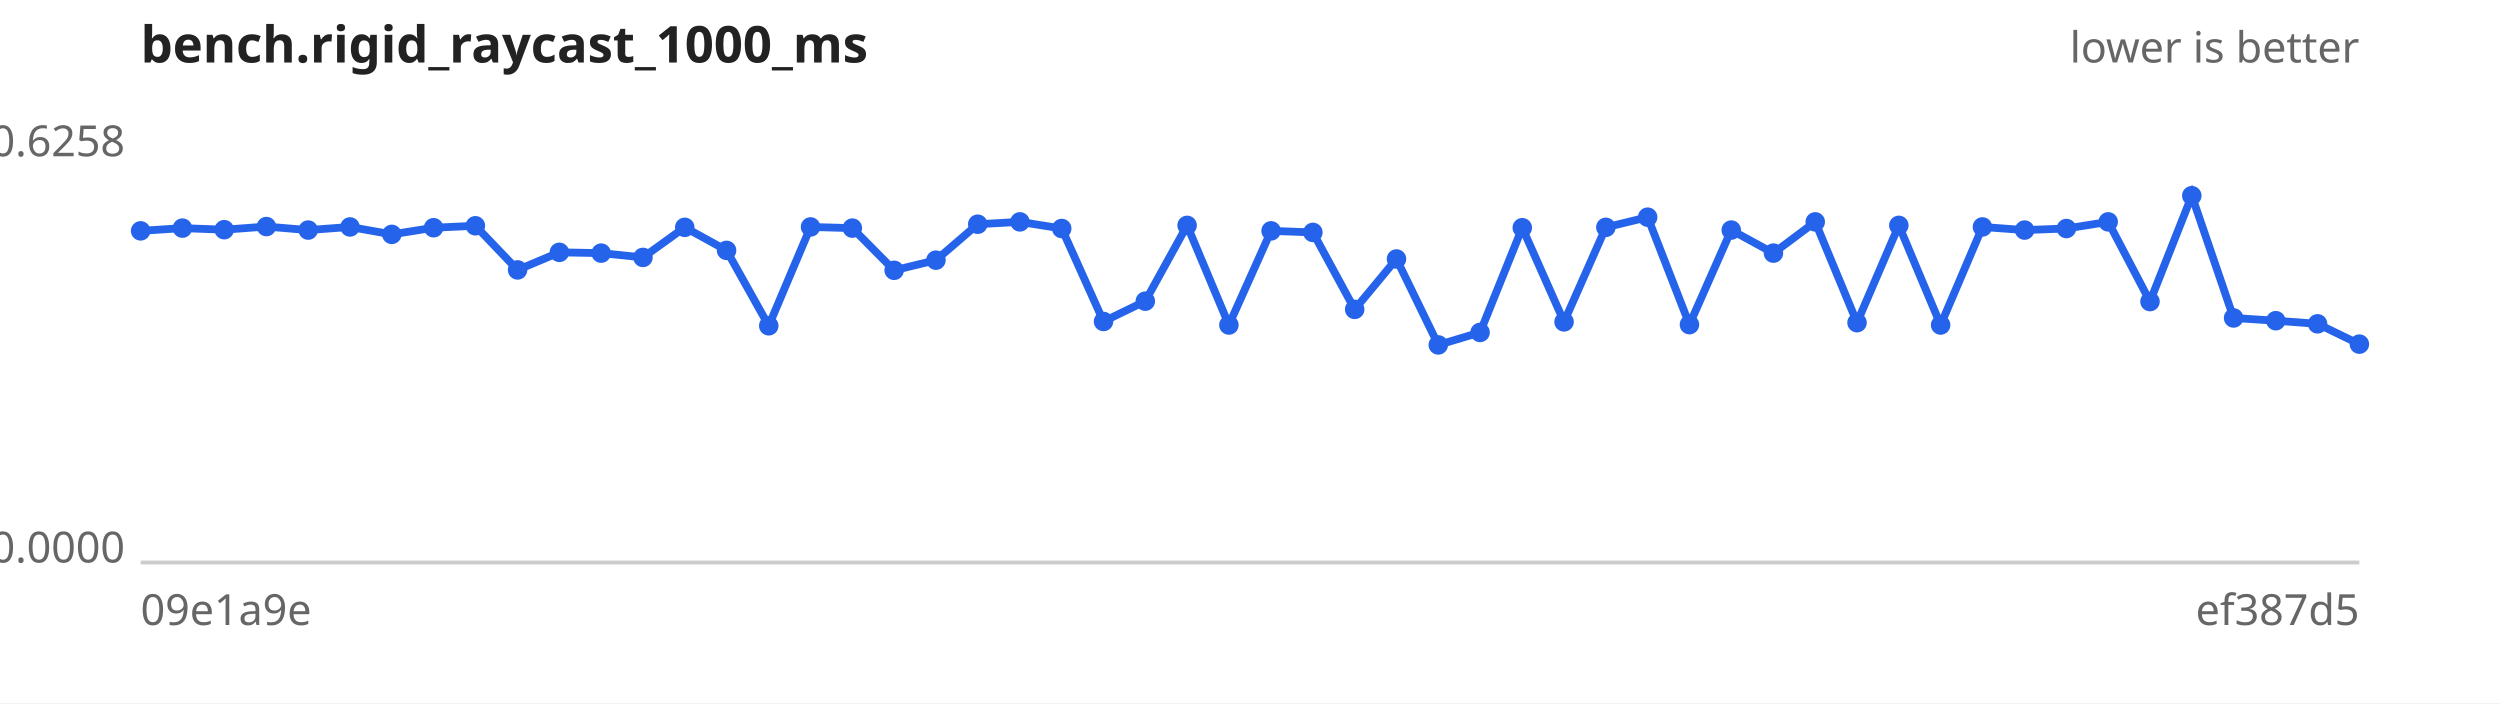
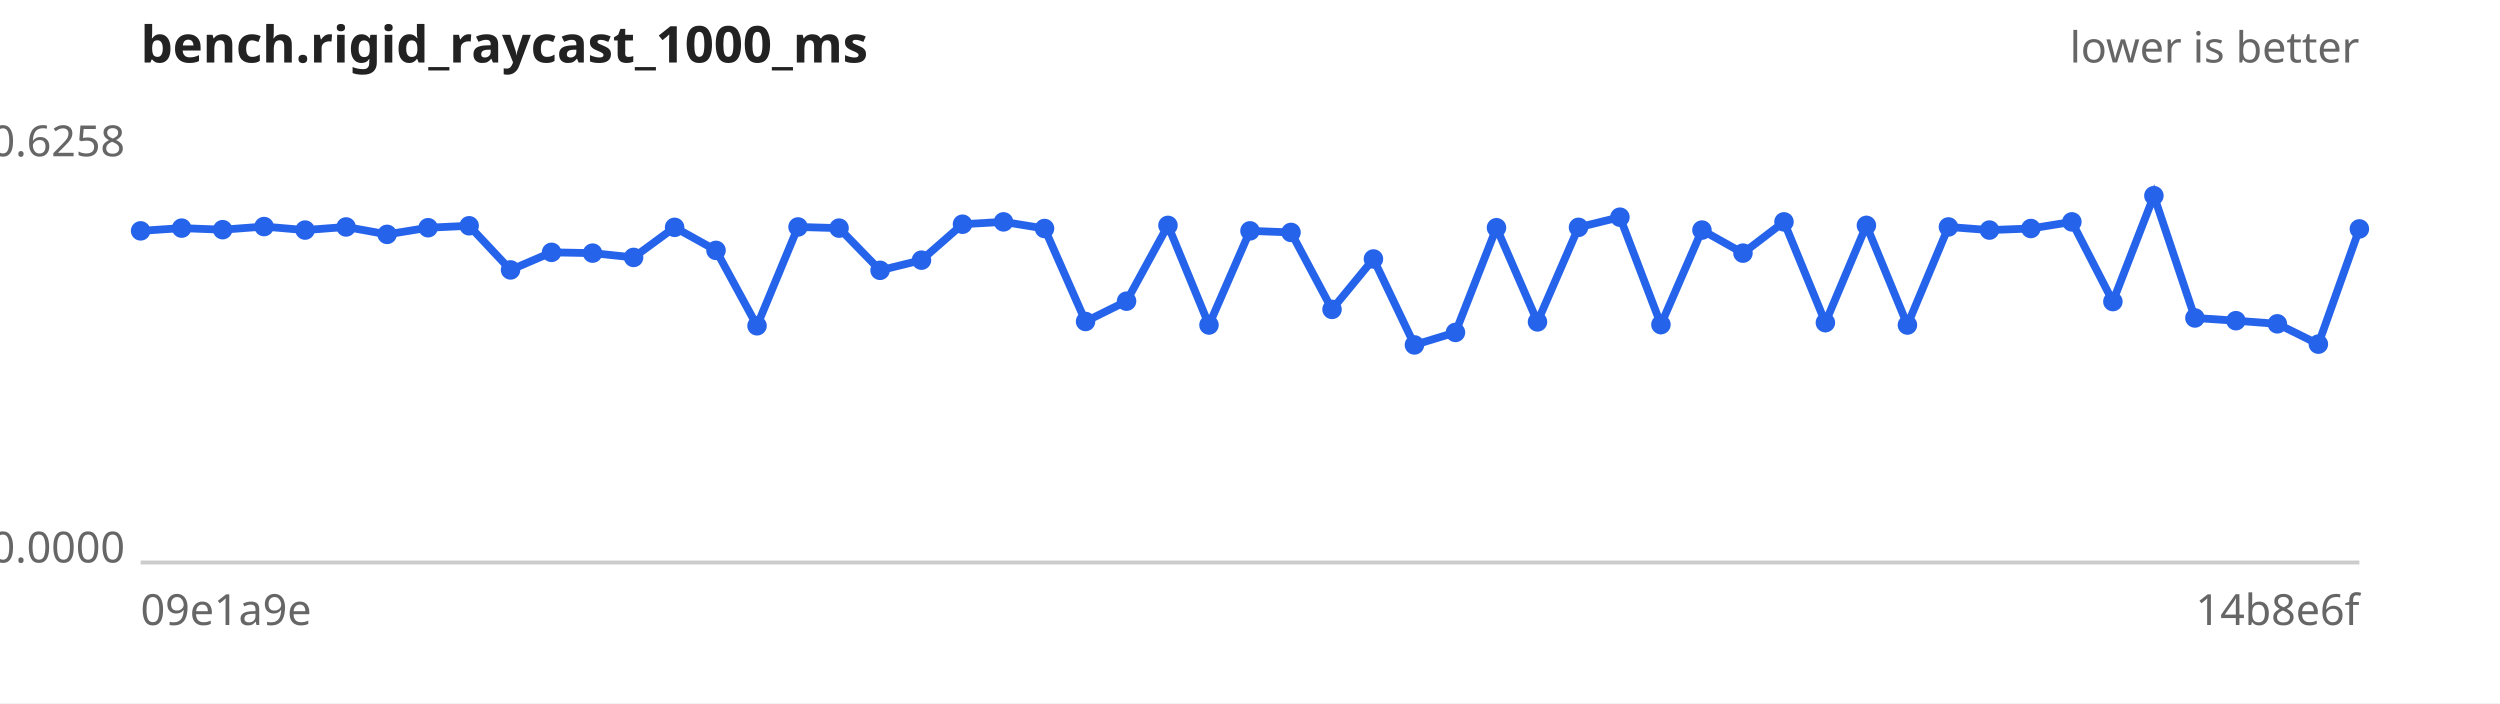
<svg xmlns="http://www.w3.org/2000/svg" width="640" height="180" viewBox="0 0 640 180" font-family="sans-serif" font-size="11">
  <rect width="640" height="180" fill="#ffffff" />
  <text x="36" y="16" font-size="13" font-weight="bold" fill="#222">bench.rigid_raycast_1000_ms</text>
  <text x="604" y="16" text-anchor="end" fill="#666">lower is better</text>
  <line x1="36" y1="144" x2="604" y2="144" stroke="#ccc" />
  <text x="32" y="40.0" text-anchor="end" fill="#666">0.6258</text>
  <text x="32" y="144.0" text-anchor="end" fill="#666">0.0000</text>
  <text x="36" y="160" fill="#666">09e1a9e</text>
-   <text x="604" y="160" text-anchor="end" fill="#666">ef387d5</text>
-   <path d="M36.0,59.1 L46.7,58.4 L57.4,58.8 L68.2,58.0 L78.9,58.9 L89.6,58.1 L100.3,60.0 L111.0,58.3 L121.7,57.8 L132.5,69.1 L143.2,64.6 L153.9,64.8 L164.6,65.9 L175.3,58.2 L186.0,64.1 L196.8,83.4 L207.5,58.1 L218.2,58.4 L228.9,69.2 L239.6,66.6 L250.3,57.4 L261.1,56.8 L271.8,58.5 L282.5,82.3 L293.2,77.1 L303.9,57.7 L314.6,83.2 L325.4,59.1 L336.1,59.5 L346.8,79.2 L357.5,66.3 L368.2,88.3 L378.9,85.1 L389.7,58.3 L400.4,82.4 L411.1,58.2 L421.8,55.6 L432.5,83.1 L443.2,58.9 L454.0,64.8 L464.7,56.8 L475.4,82.6 L486.1,57.7 L496.8,83.2 L507.5,58.1 L518.3,58.9 L529.0,58.5 L539.7,56.8 L550.4,77.2 L561.1,50.1 L571.8,81.4 L582.6,82.1 L593.3,82.9 L604.0,88.1" fill="none" stroke="#2563eb" stroke-width="2" />
+   <text x="604" y="160" text-anchor="end" fill="#666">14b8e6f</text>
+   <path d="M36.0,59.1 L46.5,58.4 L57.0,58.8 L67.6,58.0 L78.1,58.9 L88.6,58.1 L99.1,60.0 L109.6,58.3 L120.1,57.8 L130.7,69.1 L141.2,64.6 L151.7,64.8 L162.2,65.9 L172.7,58.2 L183.3,64.1 L193.8,83.4 L204.3,58.1 L214.8,58.4 L225.3,69.2 L235.9,66.6 L246.4,57.4 L256.9,56.8 L267.4,58.5 L277.9,82.3 L288.4,77.1 L299.0,57.7 L309.5,83.2 L320.0,59.1 L330.5,59.5 L341.0,79.2 L351.6,66.3 L362.1,88.3 L372.6,85.1 L383.1,58.3 L393.6,82.4 L404.1,58.2 L414.7,55.6 L425.2,83.1 L435.7,58.9 L446.2,64.8 L456.7,56.8 L467.3,82.6 L477.8,57.7 L488.3,83.2 L498.8,58.1 L509.3,58.9 L519.9,58.5 L530.4,56.8 L540.9,77.2 L551.4,50.1 L561.9,81.4 L572.4,82.1 L583.0,82.9 L593.5,88.1 L604.0,58.6" fill="none" stroke="#2563eb" stroke-width="2" />
  <g fill="#2563eb">
    <circle cx="36.0" cy="59.1" r="2.5" />
-     <circle cx="46.7" cy="58.4" r="2.5" />
-     <circle cx="57.4" cy="58.8" r="2.5" />
-     <circle cx="68.2" cy="58.0" r="2.5" />
-     <circle cx="78.9" cy="58.9" r="2.5" />
-     <circle cx="89.6" cy="58.1" r="2.5" />
-     <circle cx="100.3" cy="60.0" r="2.5" />
-     <circle cx="111.0" cy="58.3" r="2.5" />
-     <circle cx="121.7" cy="57.8" r="2.5" />
-     <circle cx="132.5" cy="69.1" r="2.5" />
-     <circle cx="143.2" cy="64.6" r="2.5" />
-     <circle cx="153.9" cy="64.8" r="2.5" />
-     <circle cx="164.6" cy="65.9" r="2.5" />
-     <circle cx="175.3" cy="58.2" r="2.5" />
-     <circle cx="186.0" cy="64.1" r="2.5" />
-     <circle cx="196.8" cy="83.4" r="2.5" />
-     <circle cx="207.5" cy="58.1" r="2.5" />
-     <circle cx="218.2" cy="58.4" r="2.5" />
-     <circle cx="228.9" cy="69.2" r="2.5" />
-     <circle cx="239.6" cy="66.6" r="2.5" />
-     <circle cx="250.3" cy="57.4" r="2.5" />
-     <circle cx="261.1" cy="56.8" r="2.5" />
-     <circle cx="271.8" cy="58.5" r="2.5" />
-     <circle cx="282.5" cy="82.3" r="2.5" />
-     <circle cx="293.2" cy="77.1" r="2.5" />
-     <circle cx="303.9" cy="57.7" r="2.5" />
-     <circle cx="314.6" cy="83.2" r="2.5" />
-     <circle cx="325.4" cy="59.1" r="2.5" />
-     <circle cx="336.1" cy="59.5" r="2.5" />
-     <circle cx="346.8" cy="79.2" r="2.5" />
-     <circle cx="357.5" cy="66.3" r="2.5" />
-     <circle cx="368.2" cy="88.3" r="2.5" />
-     <circle cx="378.9" cy="85.1" r="2.5" />
-     <circle cx="389.7" cy="58.3" r="2.5" />
-     <circle cx="400.4" cy="82.4" r="2.5" />
-     <circle cx="411.1" cy="58.2" r="2.5" />
-     <circle cx="421.8" cy="55.6" r="2.5" />
-     <circle cx="432.5" cy="83.1" r="2.5" />
-     <circle cx="443.2" cy="58.9" r="2.5" />
-     <circle cx="454.0" cy="64.8" r="2.5" />
-     <circle cx="464.7" cy="56.8" r="2.5" />
-     <circle cx="475.4" cy="82.6" r="2.5" />
-     <circle cx="486.1" cy="57.7" r="2.5" />
-     <circle cx="496.8" cy="83.2" r="2.5" />
-     <circle cx="507.5" cy="58.1" r="2.5" />
-     <circle cx="518.3" cy="58.9" r="2.5" />
-     <circle cx="529.0" cy="58.5" r="2.5" />
-     <circle cx="539.7" cy="56.8" r="2.5" />
-     <circle cx="550.4" cy="77.2" r="2.5" />
-     <circle cx="561.1" cy="50.1" r="2.5" />
-     <circle cx="571.8" cy="81.4" r="2.5" />
-     <circle cx="582.6" cy="82.1" r="2.5" />
-     <circle cx="593.3" cy="82.9" r="2.5" />
-     <circle cx="604.0" cy="88.1" r="2.5" />
+     <circle cx="46.5" cy="58.4" r="2.5" />
+     <circle cx="57.0" cy="58.8" r="2.5" />
+     <circle cx="67.6" cy="58.0" r="2.5" />
+     <circle cx="78.1" cy="58.9" r="2.5" />
+     <circle cx="88.6" cy="58.1" r="2.5" />
+     <circle cx="99.1" cy="60.0" r="2.5" />
+     <circle cx="109.6" cy="58.3" r="2.5" />
+     <circle cx="120.1" cy="57.8" r="2.5" />
+     <circle cx="130.7" cy="69.1" r="2.5" />
+     <circle cx="141.2" cy="64.6" r="2.5" />
+     <circle cx="151.7" cy="64.8" r="2.5" />
+     <circle cx="162.2" cy="65.9" r="2.5" />
+     <circle cx="172.7" cy="58.2" r="2.5" />
+     <circle cx="183.3" cy="64.1" r="2.5" />
+     <circle cx="193.8" cy="83.4" r="2.5" />
+     <circle cx="204.3" cy="58.1" r="2.5" />
+     <circle cx="214.8" cy="58.4" r="2.5" />
+     <circle cx="225.3" cy="69.2" r="2.5" />
+     <circle cx="235.9" cy="66.6" r="2.5" />
+     <circle cx="246.4" cy="57.4" r="2.5" />
+     <circle cx="256.9" cy="56.8" r="2.5" />
+     <circle cx="267.4" cy="58.5" r="2.5" />
+     <circle cx="277.9" cy="82.3" r="2.5" />
+     <circle cx="288.4" cy="77.1" r="2.5" />
+     <circle cx="299.0" cy="57.7" r="2.5" />
+     <circle cx="309.5" cy="83.2" r="2.5" />
+     <circle cx="320.0" cy="59.1" r="2.5" />
+     <circle cx="330.5" cy="59.5" r="2.5" />
+     <circle cx="341.0" cy="79.2" r="2.5" />
+     <circle cx="351.6" cy="66.3" r="2.5" />
+     <circle cx="362.1" cy="88.3" r="2.5" />
+     <circle cx="372.6" cy="85.1" r="2.5" />
+     <circle cx="383.1" cy="58.3" r="2.5" />
+     <circle cx="393.6" cy="82.4" r="2.5" />
+     <circle cx="404.1" cy="58.2" r="2.5" />
+     <circle cx="414.7" cy="55.6" r="2.5" />
+     <circle cx="425.2" cy="83.1" r="2.5" />
+     <circle cx="435.7" cy="58.9" r="2.5" />
+     <circle cx="446.2" cy="64.8" r="2.5" />
+     <circle cx="456.7" cy="56.8" r="2.5" />
+     <circle cx="467.3" cy="82.6" r="2.5" />
+     <circle cx="477.8" cy="57.7" r="2.5" />
+     <circle cx="488.3" cy="83.2" r="2.5" />
+     <circle cx="498.8" cy="58.1" r="2.5" />
+     <circle cx="509.3" cy="58.9" r="2.5" />
+     <circle cx="519.9" cy="58.5" r="2.5" />
+     <circle cx="530.4" cy="56.8" r="2.5" />
+     <circle cx="540.9" cy="77.2" r="2.5" />
+     <circle cx="551.4" cy="50.1" r="2.5" />
+     <circle cx="561.9" cy="81.4" r="2.5" />
+     <circle cx="572.4" cy="82.1" r="2.5" />
+     <circle cx="583.0" cy="82.9" r="2.5" />
+     <circle cx="593.5" cy="88.1" r="2.5" />
+     <circle cx="604.0" cy="58.6" r="2.5" />
  </g>
</svg>
